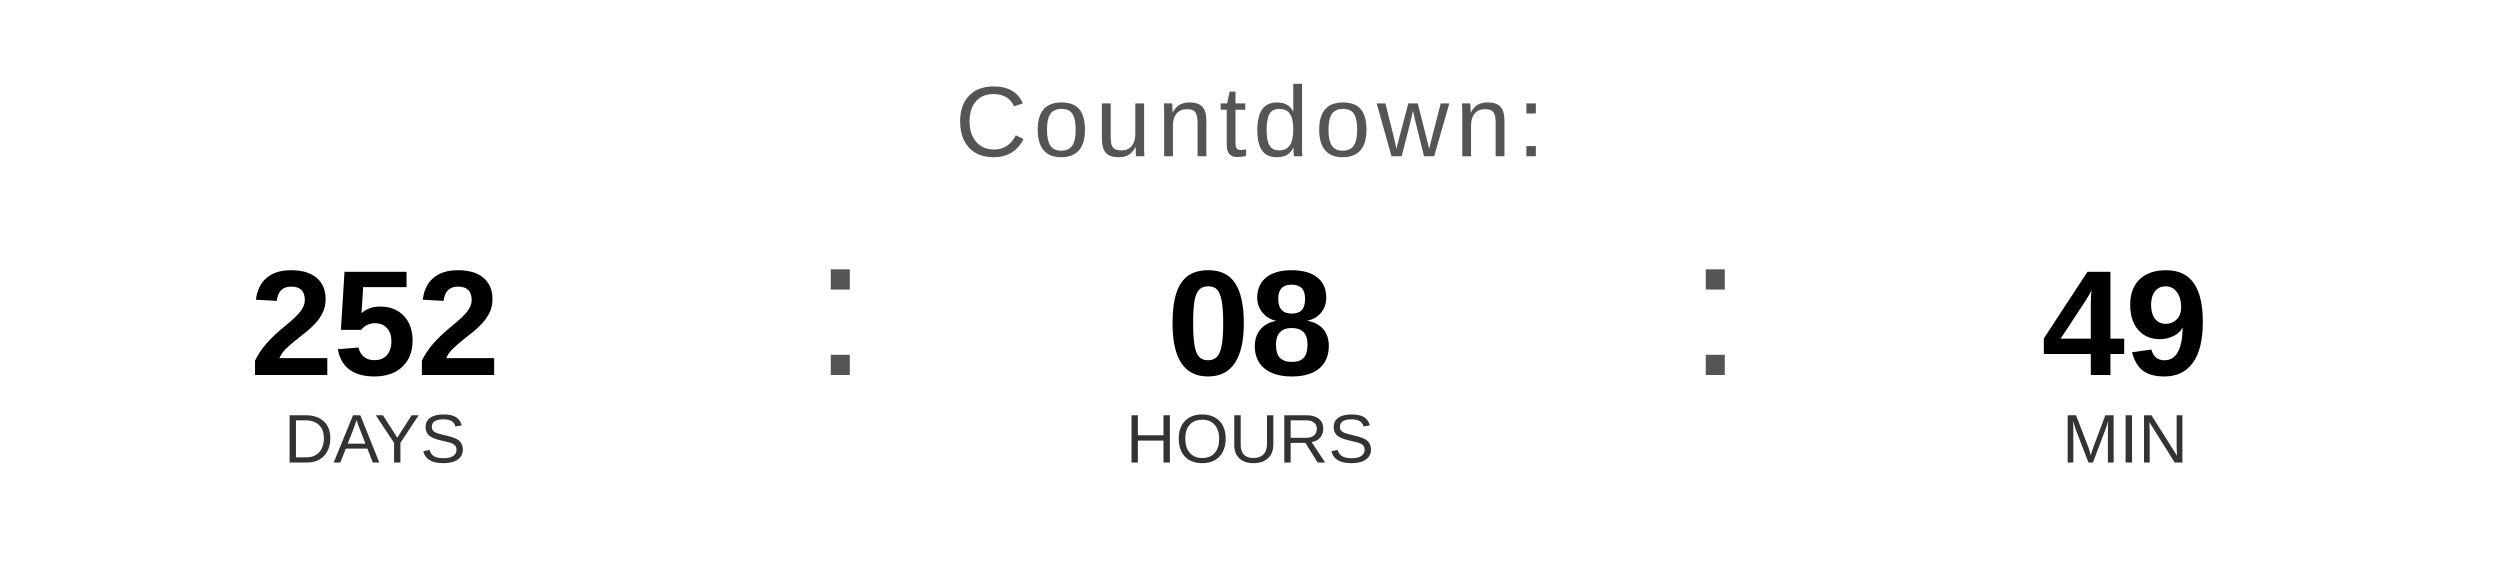
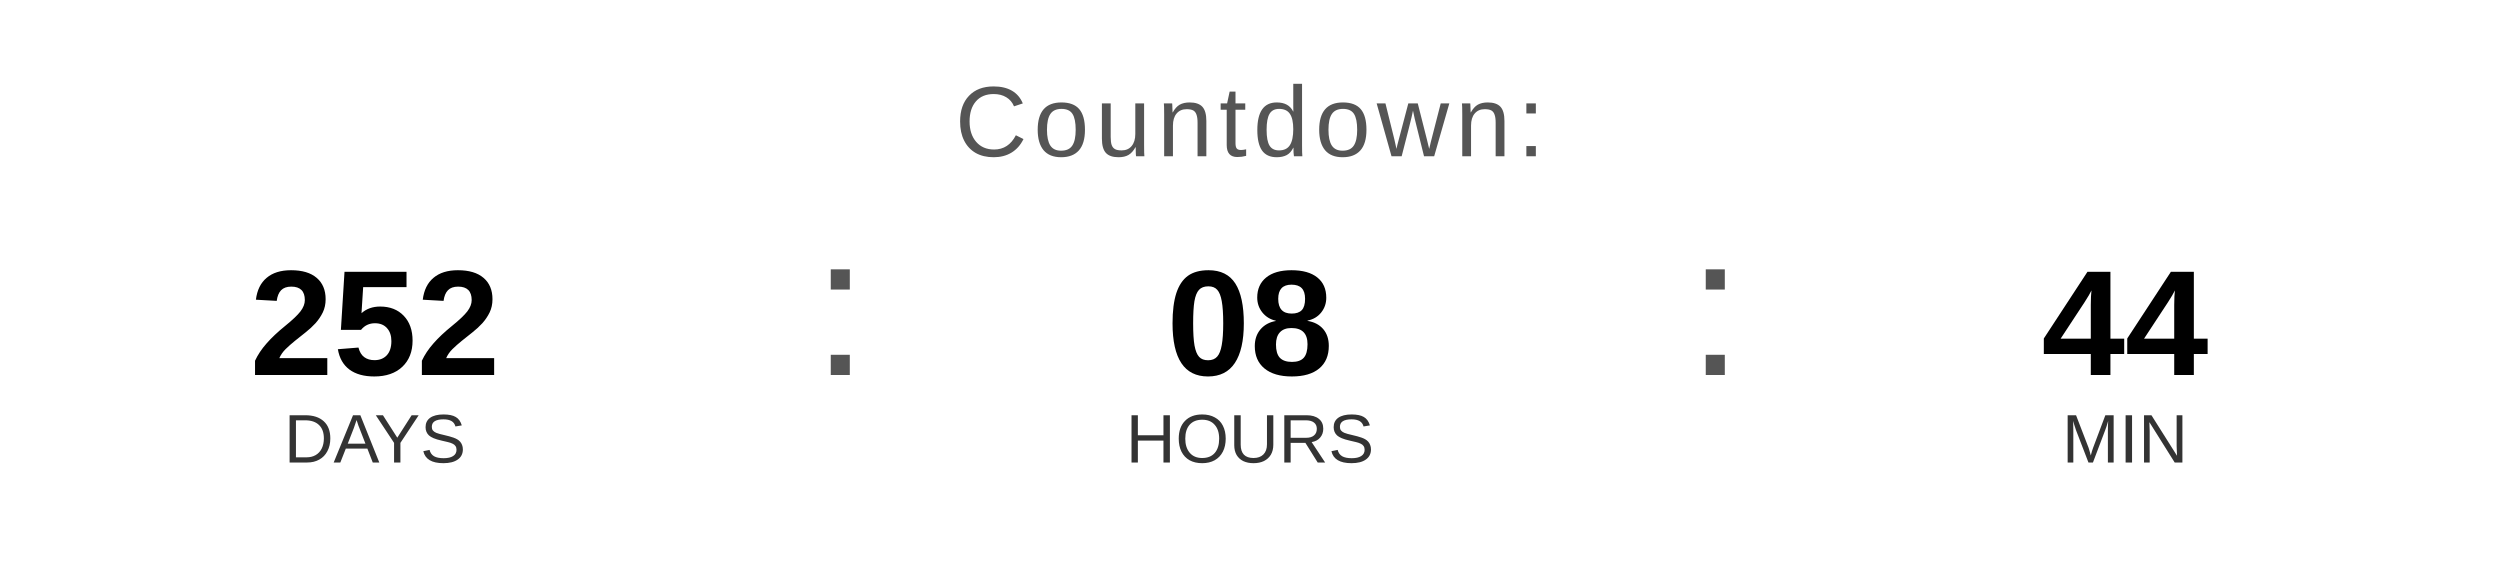
<svg xmlns="http://www.w3.org/2000/svg" width="400" height="90" viewBox="0 0 400 90">
  <text x="200" y="25" font-family="Arial, Helvetica, sans-serif" font-size="16" fill="#555555" text-anchor="middle" letter-spacing="1">
    Countdown:
  </text>
  <text x="60" y="60" font-family="Arial, Helvetica, sans-serif" font-size="24" font-weight="bold" fill="#000000" text-anchor="middle">252</text>
  <text x="60" y="74" font-family="Arial, Helvetica, sans-serif" font-size="11" fill="#333333" text-anchor="middle">DAYS</text>
  <text x="130" y="60" font-family="Arial, sans-serif" font-size="32" fill="#555555">:</text>
  <text x="200" y="60" font-family="Arial, Helvetica, sans-serif" font-size="24" font-weight="bold" fill="#000000" text-anchor="middle">08</text>
  <text x="200" y="74" font-family="Arial, Helvetica, sans-serif" font-size="11" fill="#333333" text-anchor="middle">HOURS</text>
  <text x="270" y="60" font-family="Arial, sans-serif" font-size="32" fill="#555555">:</text>
-   <text x="340" y="60" font-family="Arial, Helvetica, sans-serif" font-size="24" font-weight="bold" fill="#000000" text-anchor="middle">49</text>
+   <text x="340" y="60" font-family="Arial, Helvetica, sans-serif" font-size="24" font-weight="bold" fill="#000000" text-anchor="middle">44</text>
  <text x="340" y="74" font-family="Arial, Helvetica, sans-serif" font-size="11" fill="#333333" text-anchor="middle">MIN</text>
</svg>
